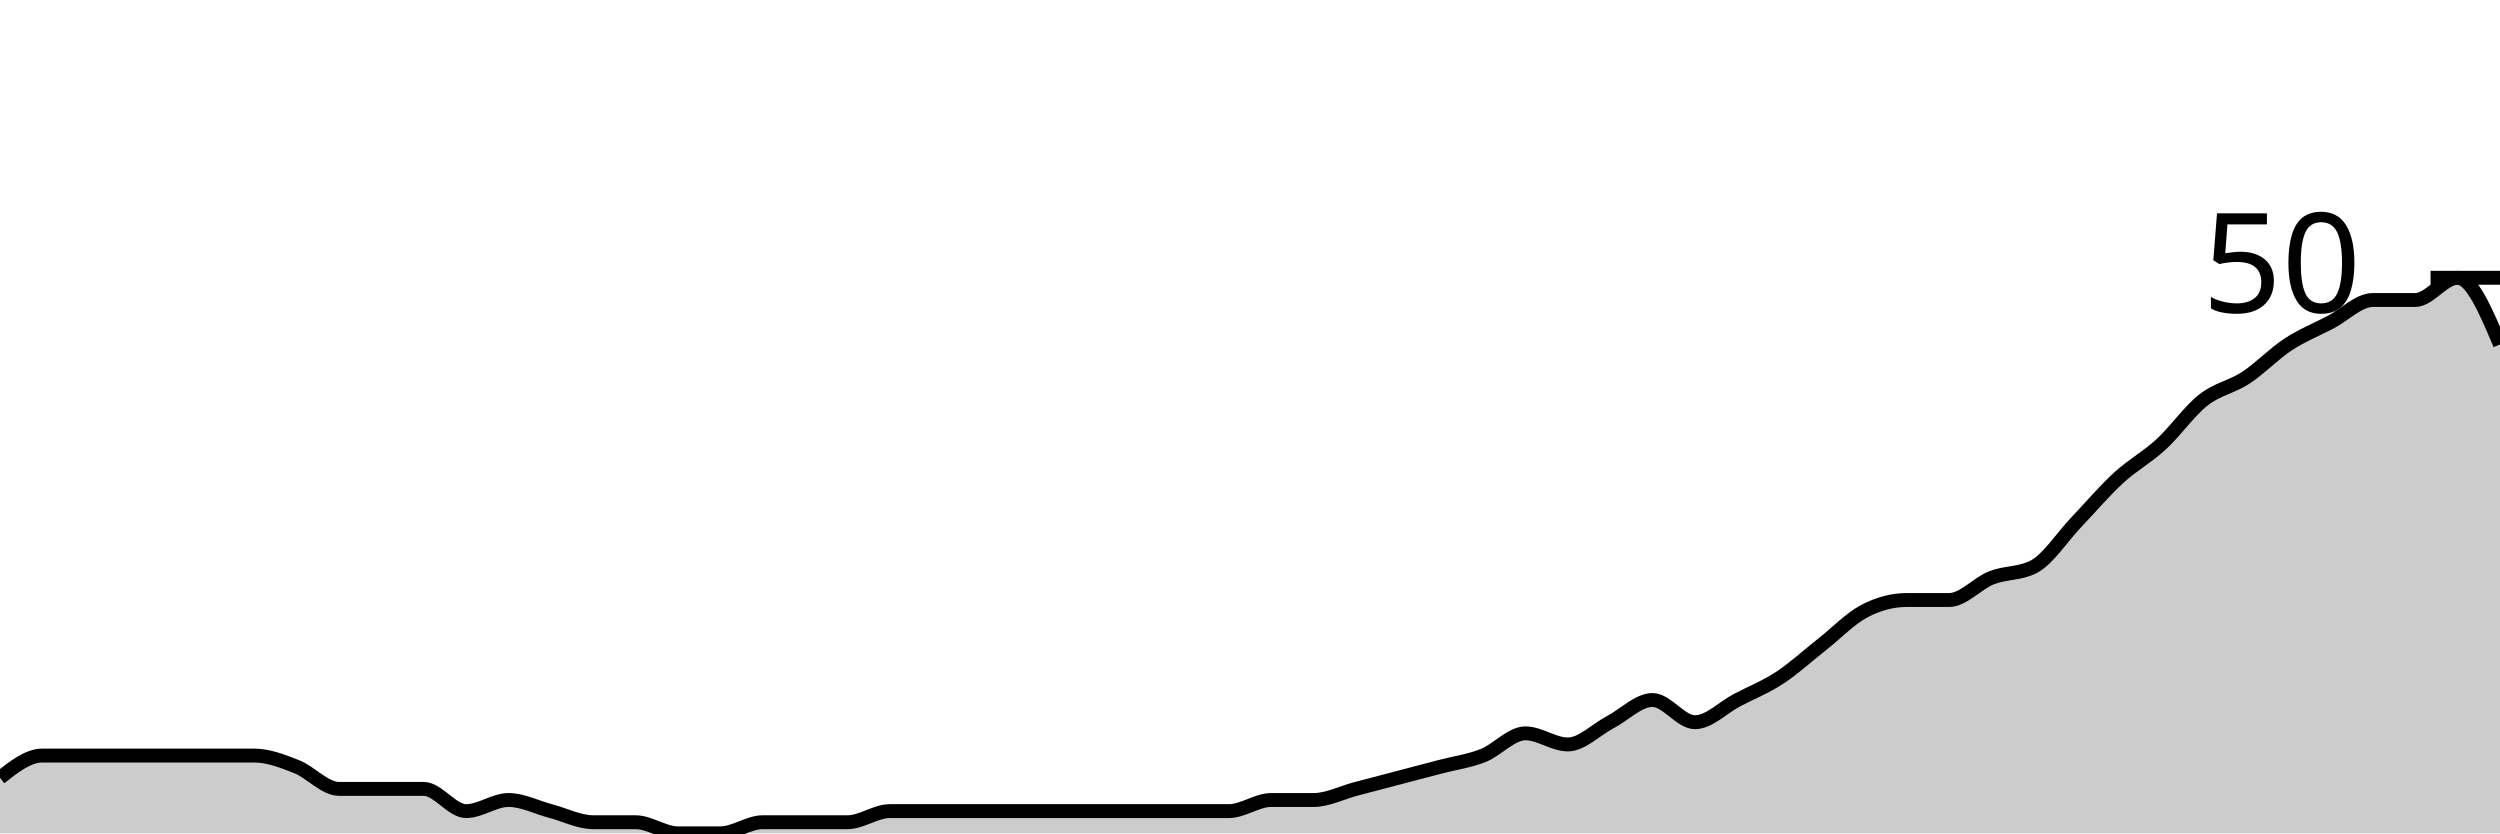
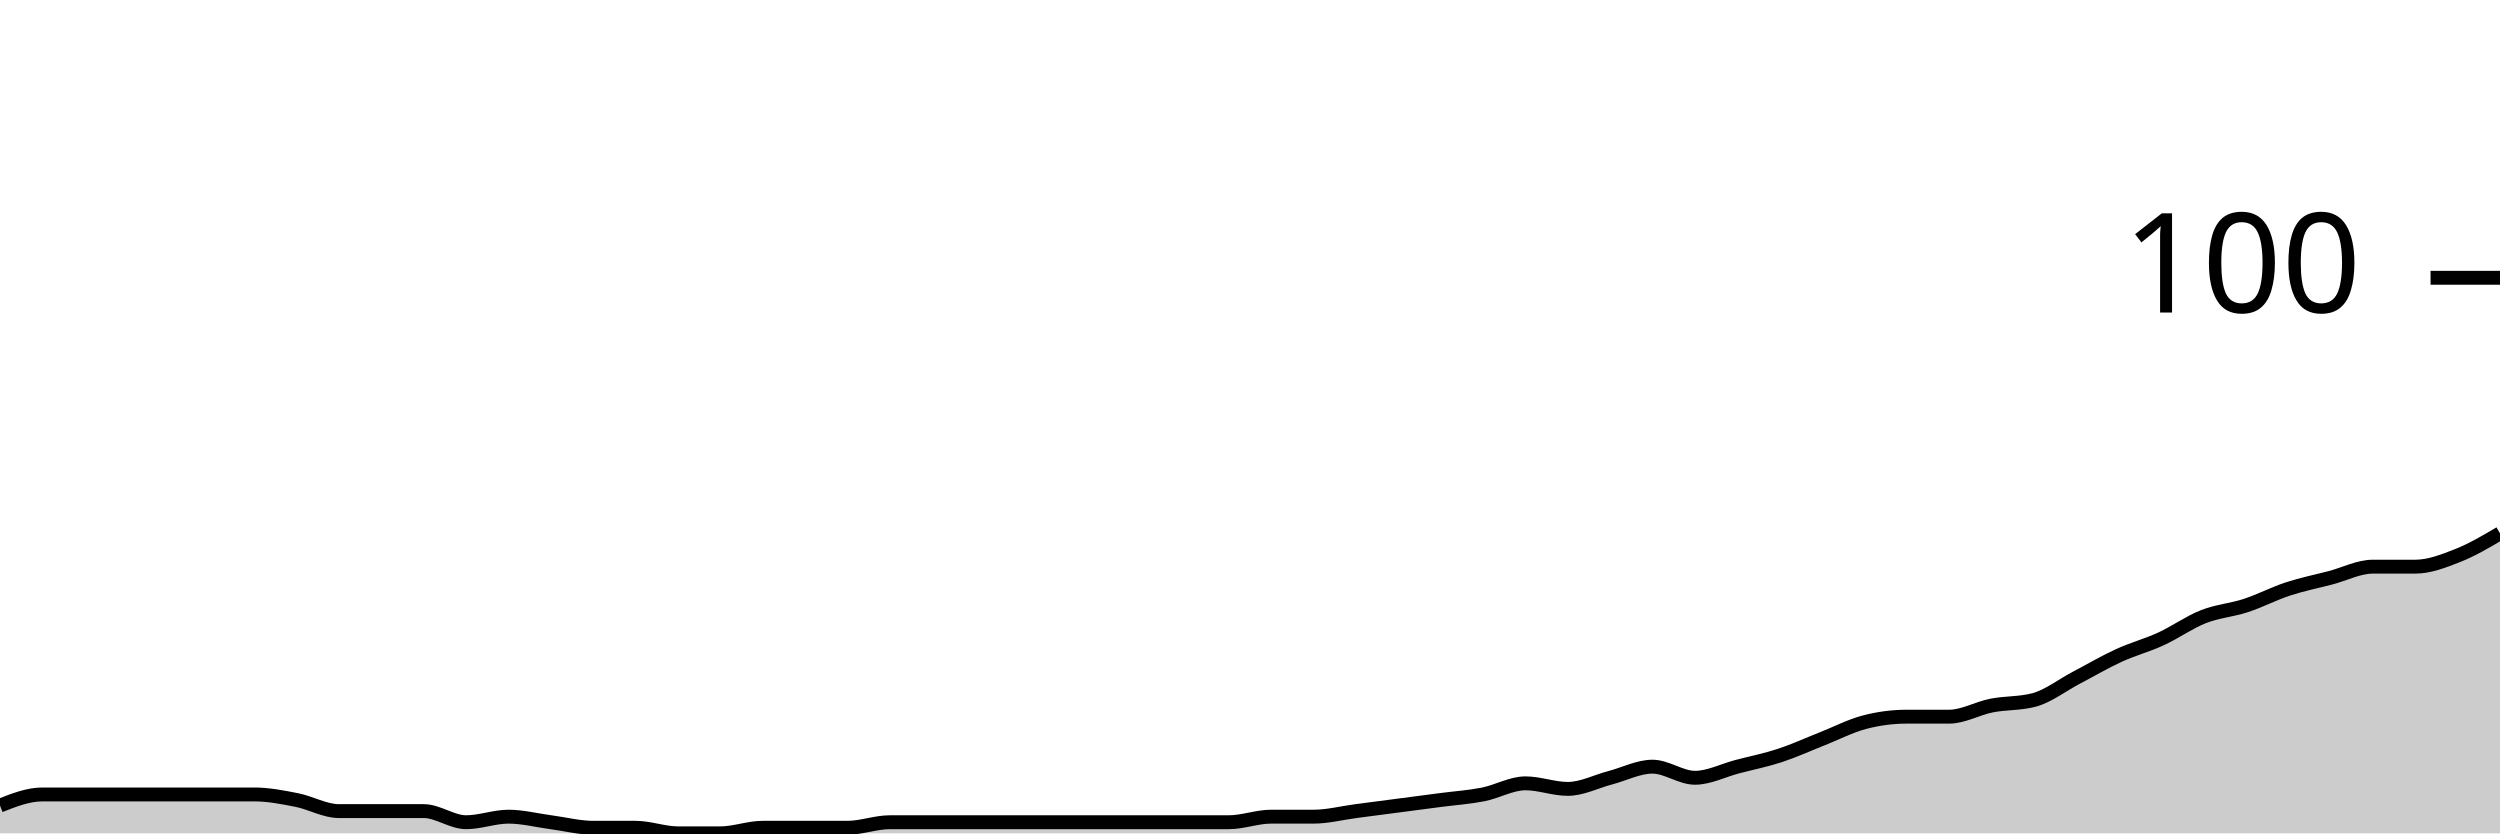
<svg xmlns="http://www.w3.org/2000/svg" viewBox="0 0 180 60">
  <g transform="translate(0,20)">
-     <path class="area" fill="rgba(0, 0, 0, 0.2)" d="M0,36C1.017,35.2,2.034,34.4,3.051,34.4C4.068,34.4,5.085,34.4,6.102,34.4C7.119,34.4,8.136,34.4,9.153,34.4C10.169,34.4,11.186,34.4,12.203,34.4C13.22,34.4,14.237,34.4,15.254,34.4C16.271,34.4,17.288,34.4,18.305,34.4C19.322,34.4,20.339,34.8,21.356,35.2C22.373,35.6,23.39,36.8,24.407,36.8C25.424,36.8,26.441,36.8,27.458,36.8C28.475,36.8,29.492,36.8,30.508,36.8C31.525,36.8,32.542,38.4,33.559,38.4C34.576,38.4,35.593,37.6,36.61,37.6C37.627,37.6,38.644,38.133,39.661,38.4C40.678,38.667,41.695,39.2,42.712,39.2C43.729,39.2,44.746,39.2,45.763,39.2C46.78,39.2,47.797,40,48.814,40C49.831,40,50.847,40,51.864,40C52.881,40,53.898,39.2,54.915,39.2C55.932,39.2,56.949,39.2,57.966,39.2C58.983,39.2,60,39.2,61.017,39.2C62.034,39.2,63.051,38.4,64.068,38.4C65.085,38.4,66.102,38.4,67.119,38.4C68.136,38.4,69.153,38.4,70.169,38.4C71.186,38.4,72.203,38.4,73.22,38.4C74.237,38.4,75.254,38.4,76.271,38.4C77.288,38.4,78.305,38.4,79.322,38.4C80.339,38.4,81.356,38.4,82.373,38.4C83.39,38.4,84.407,38.4,85.424,38.4C86.441,38.4,87.458,38.4,88.475,38.4C89.492,38.4,90.508,37.6,91.525,37.6C92.542,37.6,93.559,37.6,94.576,37.6C95.593,37.6,96.61,37.067,97.627,36.8C98.644,36.533,99.661,36.267,100.678,36C101.695,35.733,102.712,35.467,103.729,35.2C104.746,34.933,105.763,34.8,106.78,34.4C107.797,34,108.814,32.8,109.831,32.8C110.847,32.8,111.864,33.6,112.881,33.6C113.898,33.6,114.915,32.533,115.932,32C116.949,31.467,117.966,30.4,118.983,30.4C120,30.4,121.017,32,122.034,32C123.051,32,124.068,30.933,125.085,30.4C126.102,29.867,127.119,29.467,128.136,28.8C129.153,28.133,130.169,27.2,131.186,26.4C132.203,25.6,133.22,24.533,134.237,24C135.254,23.467,136.271,23.2,137.288,23.2C138.305,23.2,139.322,23.2,140.339,23.2C141.356,23.2,142.373,22,143.39,21.6C144.407,21.2,145.424,21.333,146.441,20.8C147.458,20.267,148.475,18.667,149.492,17.6C150.508,16.533,151.525,15.333,152.542,14.4C153.559,13.467,154.576,12.933,155.593,12C156.61,11.067,157.627,9.6,158.644,8.8C159.661,8,160.678,7.867,161.695,7.2C162.712,6.533,163.729,5.467,164.746,4.8C165.763,4.133,166.78,3.733,167.797,3.2C168.814,2.667,169.831,1.6,170.847,1.6C171.864,1.6,172.881,1.6,173.898,1.6C174.915,1.6,175.932,0,176.949,0C177.966,0,178.983,2.4,180,4.8L180,40C178.983,40,177.966,40,176.949,40C175.932,40,174.915,40,173.898,40C172.881,40,171.864,40,170.847,40C169.831,40,168.814,40,167.797,40C166.78,40,165.763,40,164.746,40C163.729,40,162.712,40,161.695,40C160.678,40,159.661,40,158.644,40C157.627,40,156.61,40,155.593,40C154.576,40,153.559,40,152.542,40C151.525,40,150.508,40,149.492,40C148.475,40,147.458,40,146.441,40C145.424,40,144.407,40,143.39,40C142.373,40,141.356,40,140.339,40C139.322,40,138.305,40,137.288,40C136.271,40,135.254,40,134.237,40C133.22,40,132.203,40,131.186,40C130.169,40,129.153,40,128.136,40C127.119,40,126.102,40,125.085,40C124.068,40,123.051,40,122.034,40C121.017,40,120,40,118.983,40C117.966,40,116.949,40,115.932,40C114.915,40,113.898,40,112.881,40C111.864,40,110.847,40,109.831,40C108.814,40,107.797,40,106.78,40C105.763,40,104.746,40,103.729,40C102.712,40,101.695,40,100.678,40C99.661,40,98.644,40,97.627,40C96.61,40,95.593,40,94.576,40C93.559,40,92.542,40,91.525,40C90.508,40,89.492,40,88.475,40C87.458,40,86.441,40,85.424,40C84.407,40,83.39,40,82.373,40C81.356,40,80.339,40,79.322,40C78.305,40,77.288,40,76.271,40C75.254,40,74.237,40,73.22,40C72.203,40,71.186,40,70.169,40C69.153,40,68.136,40,67.119,40C66.102,40,65.085,40,64.068,40C63.051,40,62.034,40,61.017,40C60,40,58.983,40,57.966,40C56.949,40,55.932,40,54.915,40C53.898,40,52.881,40,51.864,40C50.847,40,49.831,40,48.814,40C47.797,40,46.78,40,45.763,40C44.746,40,43.729,40,42.712,40C41.695,40,40.678,40,39.661,40C38.644,40,37.627,40,36.61,40C35.593,40,34.576,40,33.559,40C32.542,40,31.525,40,30.508,40C29.492,40,28.475,40,27.458,40C26.441,40,25.424,40,24.407,40C23.39,40,22.373,40,21.356,40C20.339,40,19.322,40,18.305,40C17.288,40,16.271,40,15.254,40C14.237,40,13.22,40,12.203,40C11.186,40,10.169,40,9.153,40C8.136,40,7.119,40,6.102,40C5.085,40,4.068,40,3.051,40C2.034,40,1.017,40,0,40Z" />
-     <path class="line" stroke="black" fill="none" d="M0,36C1.017,35.2,2.034,34.4,3.051,34.4C4.068,34.4,5.085,34.4,6.102,34.4C7.119,34.4,8.136,34.4,9.153,34.4C10.169,34.4,11.186,34.4,12.203,34.4C13.22,34.4,14.237,34.4,15.254,34.4C16.271,34.4,17.288,34.4,18.305,34.4C19.322,34.4,20.339,34.8,21.356,35.2C22.373,35.6,23.39,36.8,24.407,36.8C25.424,36.8,26.441,36.8,27.458,36.8C28.475,36.8,29.492,36.8,30.508,36.8C31.525,36.8,32.542,38.4,33.559,38.4C34.576,38.4,35.593,37.6,36.61,37.6C37.627,37.6,38.644,38.133,39.661,38.4C40.678,38.667,41.695,39.2,42.712,39.2C43.729,39.2,44.746,39.2,45.763,39.2C46.78,39.2,47.797,40,48.814,40C49.831,40,50.847,40,51.864,40C52.881,40,53.898,39.2,54.915,39.2C55.932,39.2,56.949,39.2,57.966,39.2C58.983,39.2,60,39.2,61.017,39.2C62.034,39.2,63.051,38.4,64.068,38.4C65.085,38.4,66.102,38.4,67.119,38.4C68.136,38.4,69.153,38.4,70.169,38.4C71.186,38.4,72.203,38.4,73.22,38.4C74.237,38.4,75.254,38.4,76.271,38.4C77.288,38.4,78.305,38.4,79.322,38.4C80.339,38.4,81.356,38.4,82.373,38.4C83.39,38.4,84.407,38.4,85.424,38.4C86.441,38.4,87.458,38.4,88.475,38.4C89.492,38.4,90.508,37.6,91.525,37.6C92.542,37.6,93.559,37.6,94.576,37.6C95.593,37.6,96.61,37.067,97.627,36.8C98.644,36.533,99.661,36.267,100.678,36C101.695,35.733,102.712,35.467,103.729,35.2C104.746,34.933,105.763,34.8,106.78,34.4C107.797,34,108.814,32.8,109.831,32.8C110.847,32.8,111.864,33.6,112.881,33.6C113.898,33.6,114.915,32.533,115.932,32C116.949,31.467,117.966,30.4,118.983,30.4C120,30.4,121.017,32,122.034,32C123.051,32,124.068,30.933,125.085,30.4C126.102,29.867,127.119,29.467,128.136,28.8C129.153,28.133,130.169,27.2,131.186,26.4C132.203,25.6,133.22,24.533,134.237,24C135.254,23.467,136.271,23.2,137.288,23.2C138.305,23.2,139.322,23.2,140.339,23.2C141.356,23.2,142.373,22,143.39,21.6C144.407,21.2,145.424,21.333,146.441,20.8C147.458,20.267,148.475,18.667,149.492,17.6C150.508,16.533,151.525,15.333,152.542,14.4C153.559,13.467,154.576,12.933,155.593,12C156.61,11.067,157.627,9.6,158.644,8.8C159.661,8,160.678,7.867,161.695,7.2C162.712,6.533,163.729,5.467,164.746,4.8C165.763,4.133,166.78,3.733,167.797,3.2C168.814,2.667,169.831,1.6,170.847,1.6C171.864,1.6,172.881,1.6,173.898,1.6C174.915,1.6,175.932,0,176.949,0C177.966,0,178.983,2.4,180,4.8" />
+     <path class="area" fill="rgba(0, 0, 0, 0.2)" d="M0,38C1.017,37.6,2.034,37.2,3.051,37.2C4.068,37.2,5.085,37.2,6.102,37.2C7.119,37.2,8.136,37.2,9.153,37.2C10.169,37.2,11.186,37.2,12.203,37.2C13.22,37.2,14.237,37.2,15.254,37.2C16.271,37.2,17.288,37.2,18.305,37.2C19.322,37.2,20.339,37.4,21.356,37.6C22.373,37.8,23.39,38.4,24.407,38.4C25.424,38.4,26.441,38.4,27.458,38.4C28.475,38.4,29.492,38.4,30.508,38.4C31.525,38.4,32.542,39.2,33.559,39.2C34.576,39.2,35.593,38.8,36.61,38.8C37.627,38.8,38.644,39.067,39.661,39.2C40.678,39.333,41.695,39.6,42.712,39.6C43.729,39.6,44.746,39.6,45.763,39.6C46.78,39.6,47.797,40,48.814,40C49.831,40,50.847,40,51.864,40C52.881,40,53.898,39.6,54.915,39.6C55.932,39.6,56.949,39.6,57.966,39.6C58.983,39.6,60,39.6,61.017,39.6C62.034,39.6,63.051,39.2,64.068,39.2C65.085,39.2,66.102,39.2,67.119,39.2C68.136,39.2,69.153,39.2,70.169,39.2C71.186,39.2,72.203,39.2,73.22,39.2C74.237,39.2,75.254,39.2,76.271,39.2C77.288,39.2,78.305,39.2,79.322,39.2C80.339,39.2,81.356,39.2,82.373,39.2C83.39,39.2,84.407,39.2,85.424,39.2C86.441,39.2,87.458,39.2,88.475,39.2C89.492,39.2,90.508,38.8,91.525,38.8C92.542,38.8,93.559,38.8,94.576,38.8C95.593,38.8,96.61,38.533,97.627,38.4C98.644,38.267,99.661,38.133,100.678,38C101.695,37.867,102.712,37.733,103.729,37.6C104.746,37.467,105.763,37.4,106.78,37.2C107.797,37,108.814,36.4,109.831,36.4C110.847,36.4,111.864,36.8,112.881,36.8C113.898,36.8,114.915,36.267,115.932,36C116.949,35.733,117.966,35.2,118.983,35.2C120,35.2,121.017,36,122.034,36C123.051,36,124.068,35.467,125.085,35.2C126.102,34.933,127.119,34.733,128.136,34.4C129.153,34.067,130.169,33.6,131.186,33.2C132.203,32.8,133.22,32.267,134.237,32C135.254,31.733,136.271,31.6,137.288,31.6C138.305,31.6,139.322,31.6,140.339,31.6C141.356,31.6,142.373,31,143.39,30.8C144.407,30.6,145.424,30.667,146.441,30.4C147.458,30.133,148.475,29.333,149.492,28.8C150.508,28.267,151.525,27.667,152.542,27.2C153.559,26.733,154.576,26.467,155.593,26C156.61,25.533,157.627,24.8,158.644,24.4C159.661,24,160.678,23.933,161.695,23.6C162.712,23.267,163.729,22.733,164.746,22.4C165.763,22.067,166.78,21.867,167.797,21.6C168.814,21.333,169.831,20.8,170.847,20.8C171.864,20.8,172.881,20.8,173.898,20.8C174.915,20.8,175.932,20.4,176.949,20C177.966,19.6,178.983,19,180,18.4L180,40C178.983,40,177.966,40,176.949,40C175.932,40,174.915,40,173.898,40C172.881,40,171.864,40,170.847,40C169.831,40,168.814,40,167.797,40C166.78,40,165.763,40,164.746,40C163.729,40,162.712,40,161.695,40C160.678,40,159.661,40,158.644,40C157.627,40,156.61,40,155.593,40C154.576,40,153.559,40,152.542,40C151.525,40,150.508,40,149.492,40C148.475,40,147.458,40,146.441,40C145.424,40,144.407,40,143.39,40C142.373,40,141.356,40,140.339,40C139.322,40,138.305,40,137.288,40C136.271,40,135.254,40,134.237,40C133.22,40,132.203,40,131.186,40C130.169,40,129.153,40,128.136,40C127.119,40,126.102,40,125.085,40C124.068,40,123.051,40,122.034,40C121.017,40,120,40,118.983,40C117.966,40,116.949,40,115.932,40C114.915,40,113.898,40,112.881,40C111.864,40,110.847,40,109.831,40C108.814,40,107.797,40,106.78,40C105.763,40,104.746,40,103.729,40C102.712,40,101.695,40,100.678,40C99.661,40,98.644,40,97.627,40C96.61,40,95.593,40,94.576,40C93.559,40,92.542,40,91.525,40C90.508,40,89.492,40,88.475,40C87.458,40,86.441,40,85.424,40C84.407,40,83.39,40,82.373,40C81.356,40,80.339,40,79.322,40C78.305,40,77.288,40,76.271,40C75.254,40,74.237,40,73.22,40C72.203,40,71.186,40,70.169,40C69.153,40,68.136,40,67.119,40C66.102,40,65.085,40,64.068,40C63.051,40,62.034,40,61.017,40C60,40,58.983,40,57.966,40C56.949,40,55.932,40,54.915,40C53.898,40,52.881,40,51.864,40C50.847,40,49.831,40,48.814,40C47.797,40,46.78,40,45.763,40C44.746,40,43.729,40,42.712,40C41.695,40,40.678,40,39.661,40C38.644,40,37.627,40,36.61,40C35.593,40,34.576,40,33.559,40C32.542,40,31.525,40,30.508,40C29.492,40,28.475,40,27.458,40C26.441,40,25.424,40,24.407,40C23.39,40,22.373,40,21.356,40C20.339,40,19.322,40,18.305,40C17.288,40,16.271,40,15.254,40C14.237,40,13.22,40,12.203,40C11.186,40,10.169,40,9.153,40C8.136,40,7.119,40,6.102,40C5.085,40,4.068,40,3.051,40C2.034,40,1.017,40,0,40Z" />
+     <path class="line" stroke="black" fill="none" d="M0,38C1.017,37.6,2.034,37.2,3.051,37.2C4.068,37.2,5.085,37.2,6.102,37.2C7.119,37.2,8.136,37.2,9.153,37.2C10.169,37.2,11.186,37.2,12.203,37.2C13.22,37.2,14.237,37.2,15.254,37.2C16.271,37.2,17.288,37.2,18.305,37.2C19.322,37.2,20.339,37.4,21.356,37.6C22.373,37.8,23.39,38.4,24.407,38.4C25.424,38.4,26.441,38.4,27.458,38.4C28.475,38.4,29.492,38.4,30.508,38.4C31.525,38.4,32.542,39.2,33.559,39.2C34.576,39.2,35.593,38.8,36.61,38.8C37.627,38.8,38.644,39.067,39.661,39.2C40.678,39.333,41.695,39.6,42.712,39.6C43.729,39.6,44.746,39.6,45.763,39.6C46.78,39.6,47.797,40,48.814,40C49.831,40,50.847,40,51.864,40C52.881,40,53.898,39.6,54.915,39.6C55.932,39.6,56.949,39.6,57.966,39.6C58.983,39.6,60,39.6,61.017,39.6C62.034,39.6,63.051,39.2,64.068,39.2C65.085,39.2,66.102,39.2,67.119,39.2C68.136,39.2,69.153,39.2,70.169,39.2C71.186,39.2,72.203,39.2,73.22,39.2C74.237,39.2,75.254,39.2,76.271,39.2C77.288,39.2,78.305,39.2,79.322,39.2C80.339,39.2,81.356,39.2,82.373,39.2C83.39,39.2,84.407,39.2,85.424,39.2C86.441,39.2,87.458,39.2,88.475,39.2C89.492,39.2,90.508,38.8,91.525,38.8C92.542,38.8,93.559,38.8,94.576,38.8C95.593,38.8,96.61,38.533,97.627,38.4C98.644,38.267,99.661,38.133,100.678,38C101.695,37.867,102.712,37.733,103.729,37.6C104.746,37.467,105.763,37.4,106.78,37.2C107.797,37,108.814,36.4,109.831,36.4C110.847,36.4,111.864,36.8,112.881,36.8C113.898,36.8,114.915,36.267,115.932,36C116.949,35.733,117.966,35.2,118.983,35.2C120,35.2,121.017,36,122.034,36C123.051,36,124.068,35.467,125.085,35.2C126.102,34.933,127.119,34.733,128.136,34.4C129.153,34.067,130.169,33.6,131.186,33.2C132.203,32.8,133.22,32.267,134.237,32C135.254,31.733,136.271,31.6,137.288,31.6C138.305,31.6,139.322,31.6,140.339,31.6C141.356,31.6,142.373,31,143.39,30.8C144.407,30.6,145.424,30.667,146.441,30.4C147.458,30.133,148.475,29.333,149.492,28.8C150.508,28.267,151.525,27.667,152.542,27.2C153.559,26.733,154.576,26.467,155.593,26C156.61,25.533,157.627,24.8,158.644,24.4C159.661,24,160.678,23.933,161.695,23.6C162.712,23.267,163.729,22.733,164.746,22.4C165.763,22.067,166.78,21.867,167.797,21.6C168.814,21.333,169.831,20.8,170.847,20.8C171.864,20.8,172.881,20.8,173.898,20.8C174.915,20.8,175.932,20.4,176.949,20C177.966,19.6,178.983,19,180,18.4" />
    <path class="axis-ceiling" stroke-width="1" stroke="black" fill="none" d="M175,0L180,0" />
-     <text class="axis-ceiling-label" font-family="sans-serif" text-anchor="end" font-size="10px" x="170" y="2.5">50</text>
+     <text class="axis-ceiling-label" font-family="sans-serif" text-anchor="end" font-size="10px" x="170" y="2.5">100</text>
  </g>
</svg>
